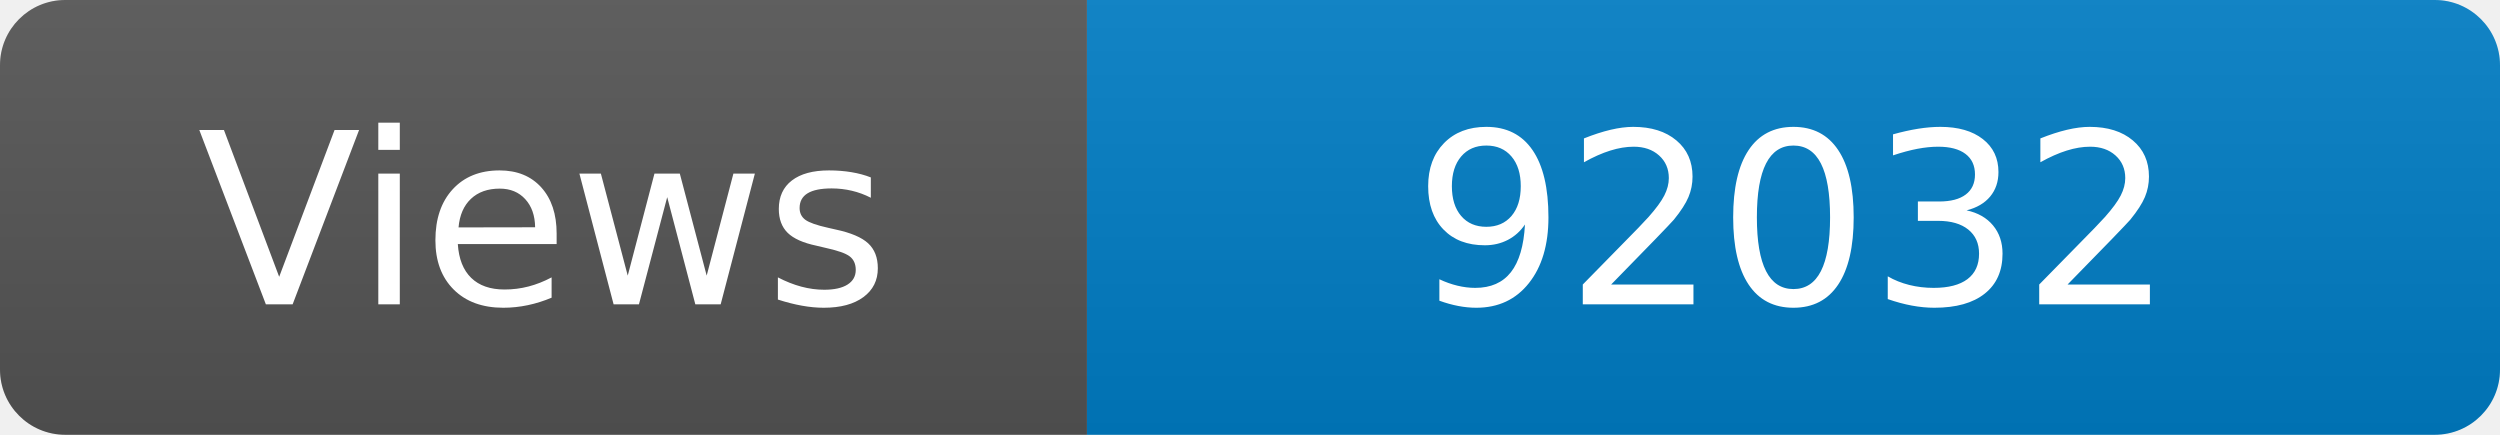
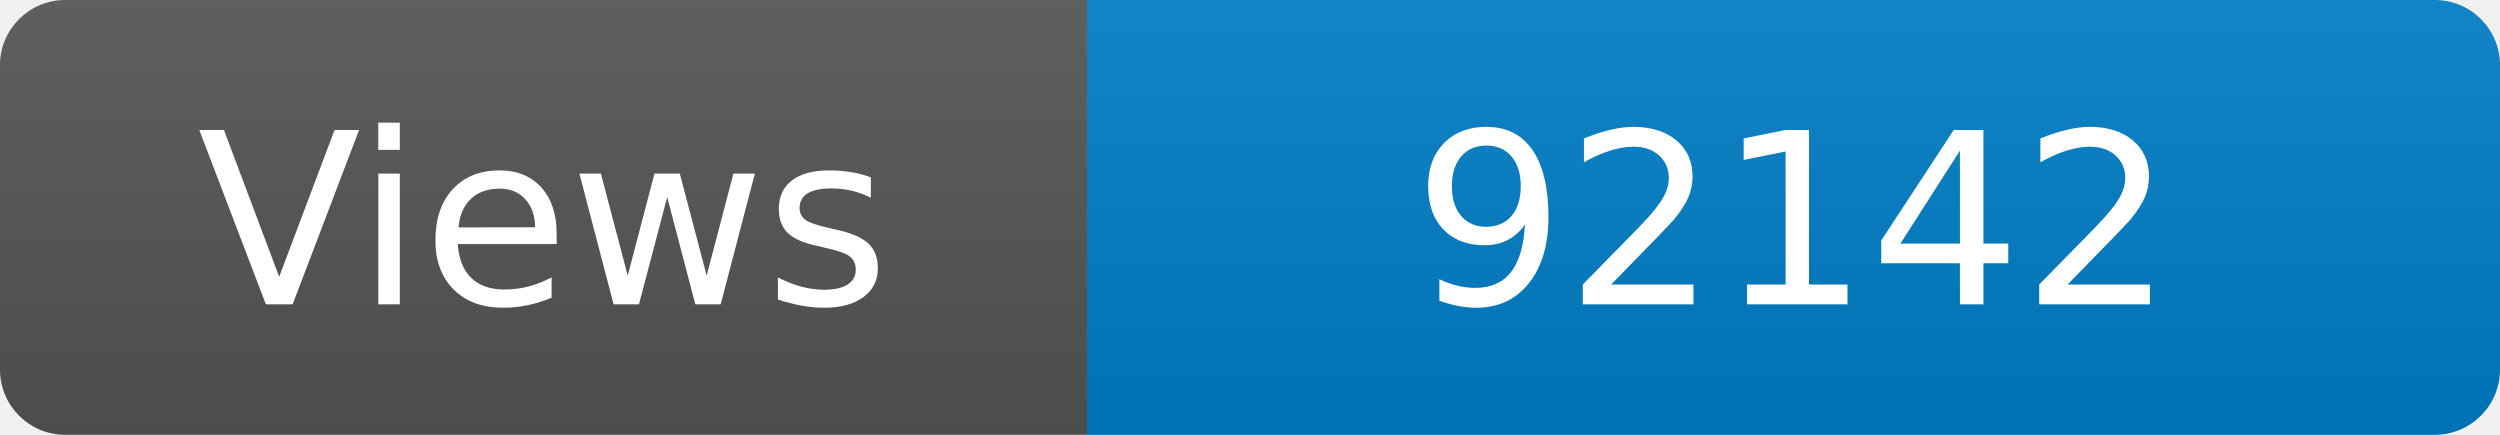
<svg xmlns="http://www.w3.org/2000/svg" width="115" height="20" role="img" aria-label="Maintained?: yes">
  <linearGradient id="s" x2="0" y2="100%">
    <stop offset="0" stop-color="#bbb" stop-opacity=".1" />
    <stop offset="1" stop-opacity=".1" />
  </linearGradient>
  <clipPath id="r">
    <rect width="115" height="20" rx="3" fill="#fff" />
  </clipPath>
  <g clip-path="url(#r)">
    <rect width="50" height="20" fill="#555" />
    <rect x="50" width="160" height="20" fill="#007ec6" />
    <rect width="115" height="20" fill="url(#s)" />
  </g>
  <g fill="#fff" text-anchor="middle" font-family="Verdana,Geneva,DejaVu Sans,sans-serif" font-size="110">
    <text x="250" y="140" transform="scale(.1)" fill="#fff">Views</text>
-     <text x="825" y="140" transform="scale(.1)" fill="#fff">92032</text>
+     <text x="825" y="140" transform="scale(.1)" fill="#fff">92142</text>
  </g>
</svg>
